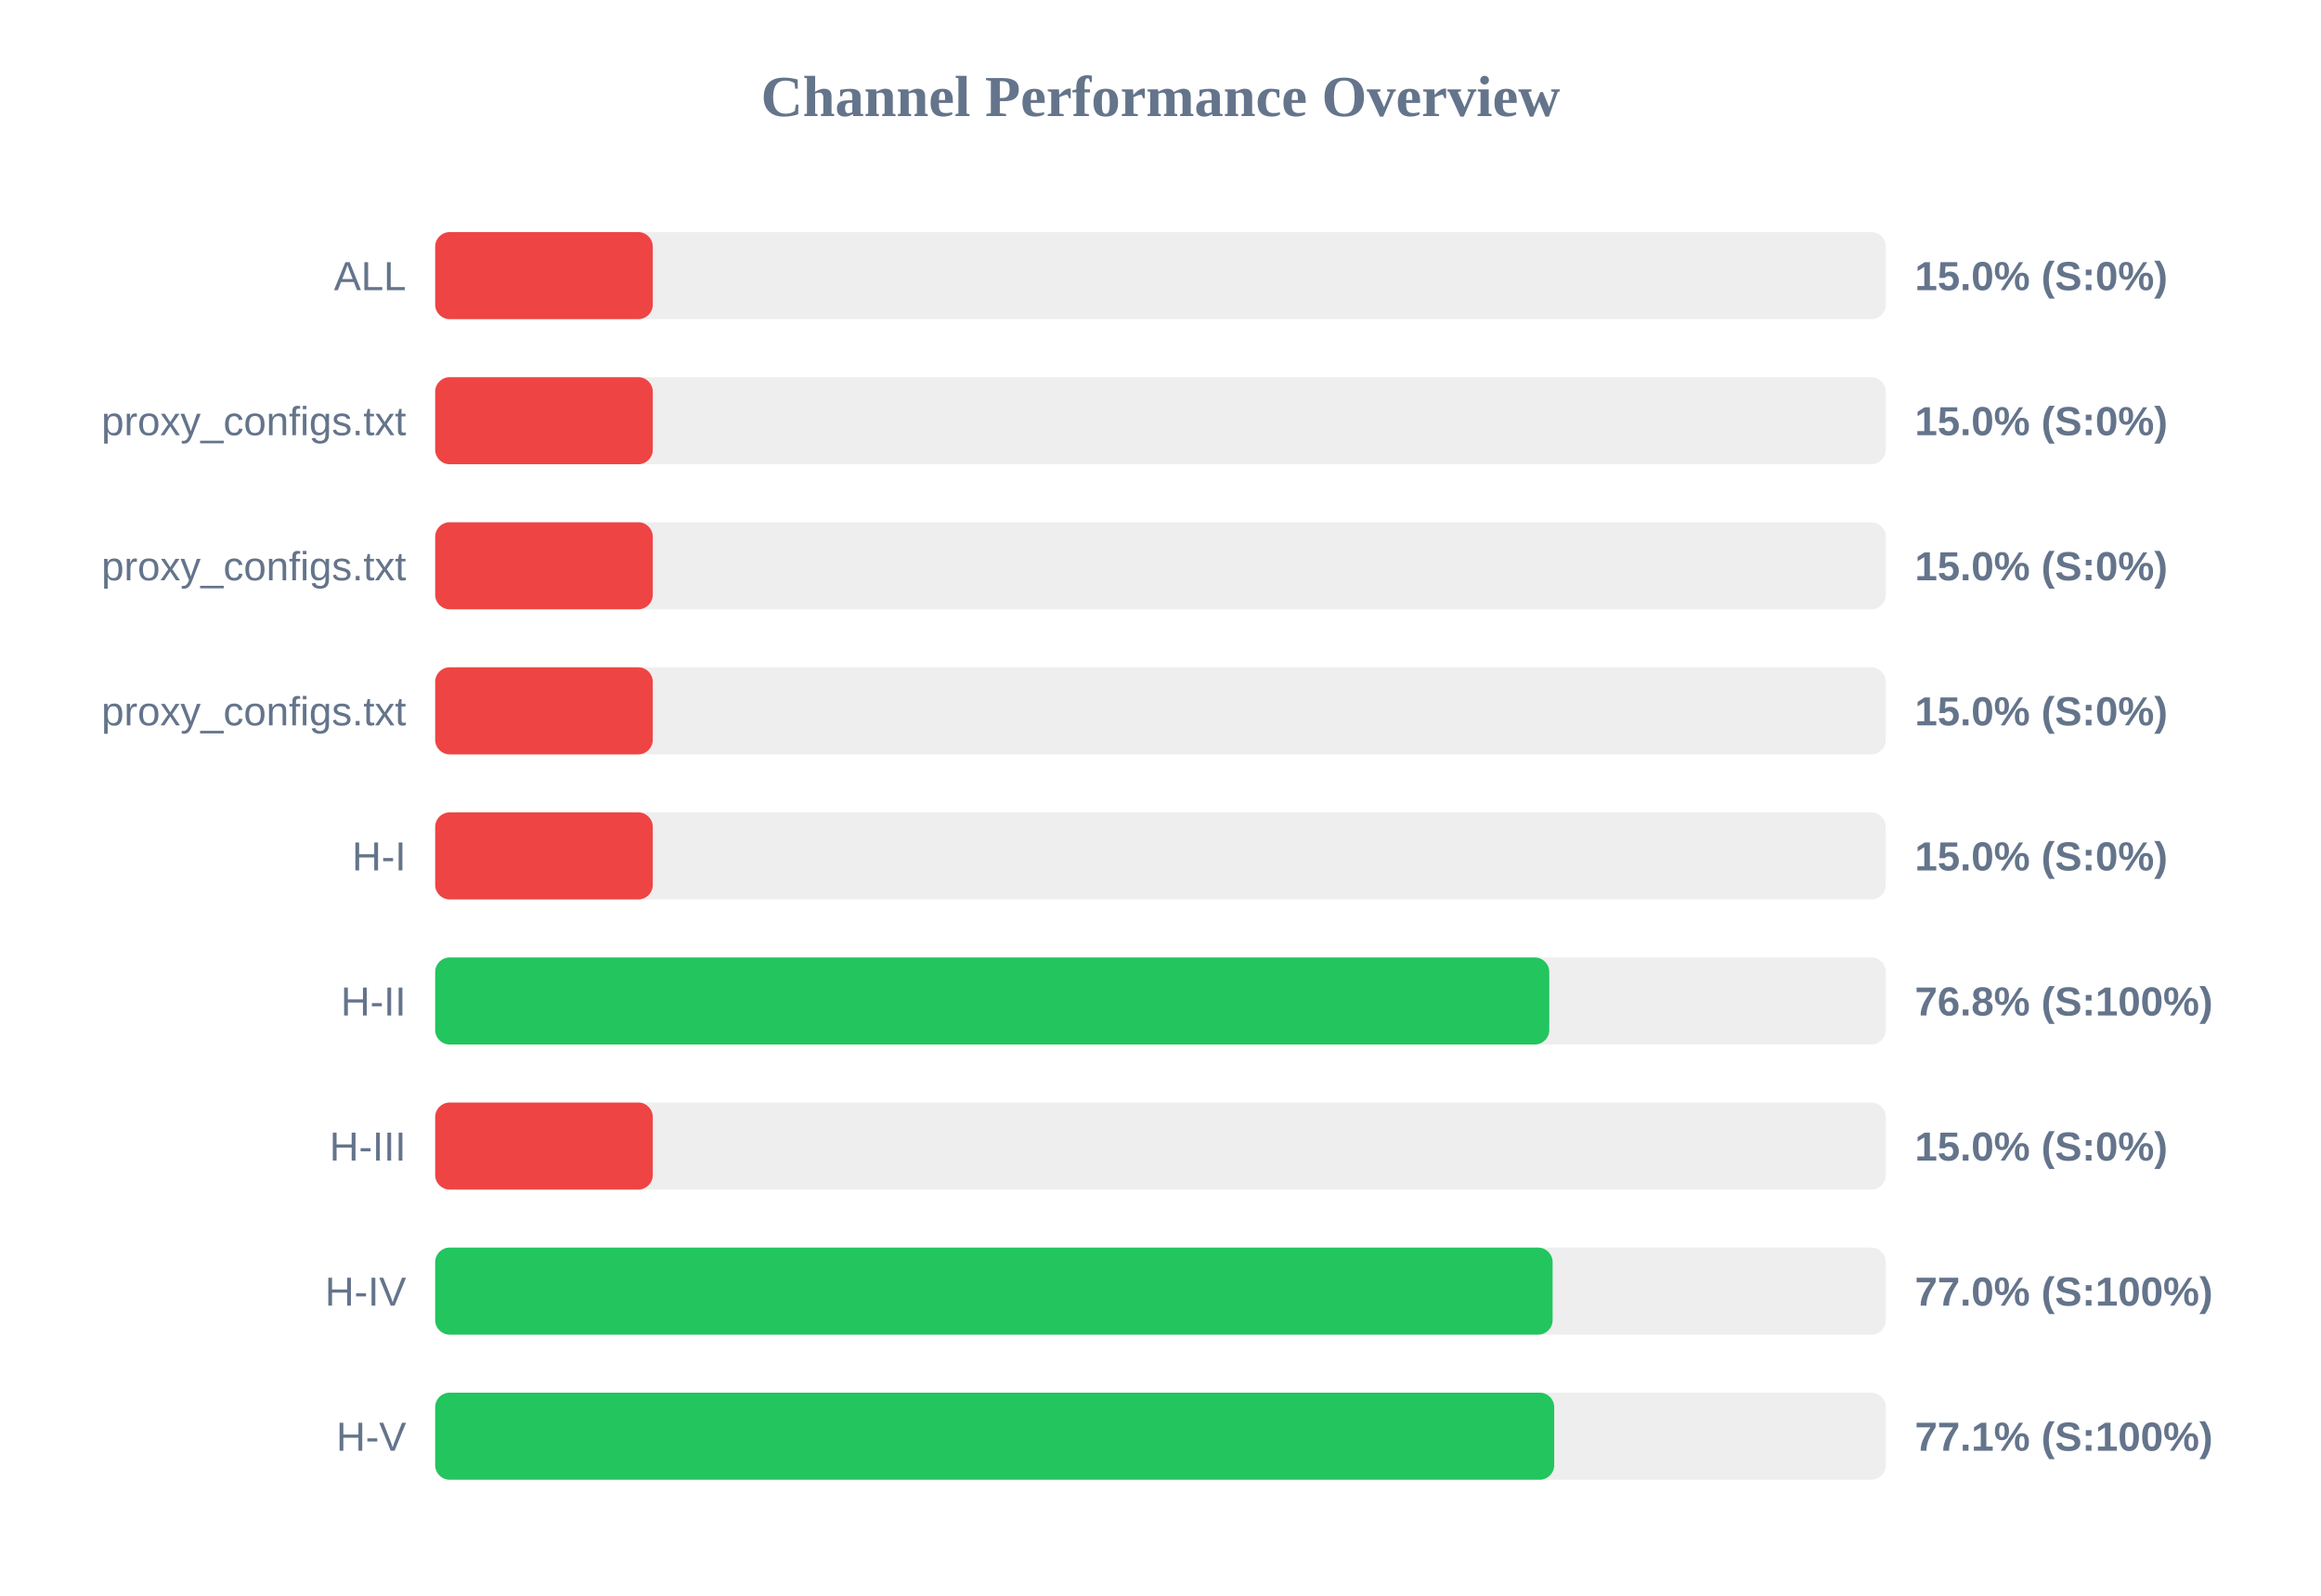
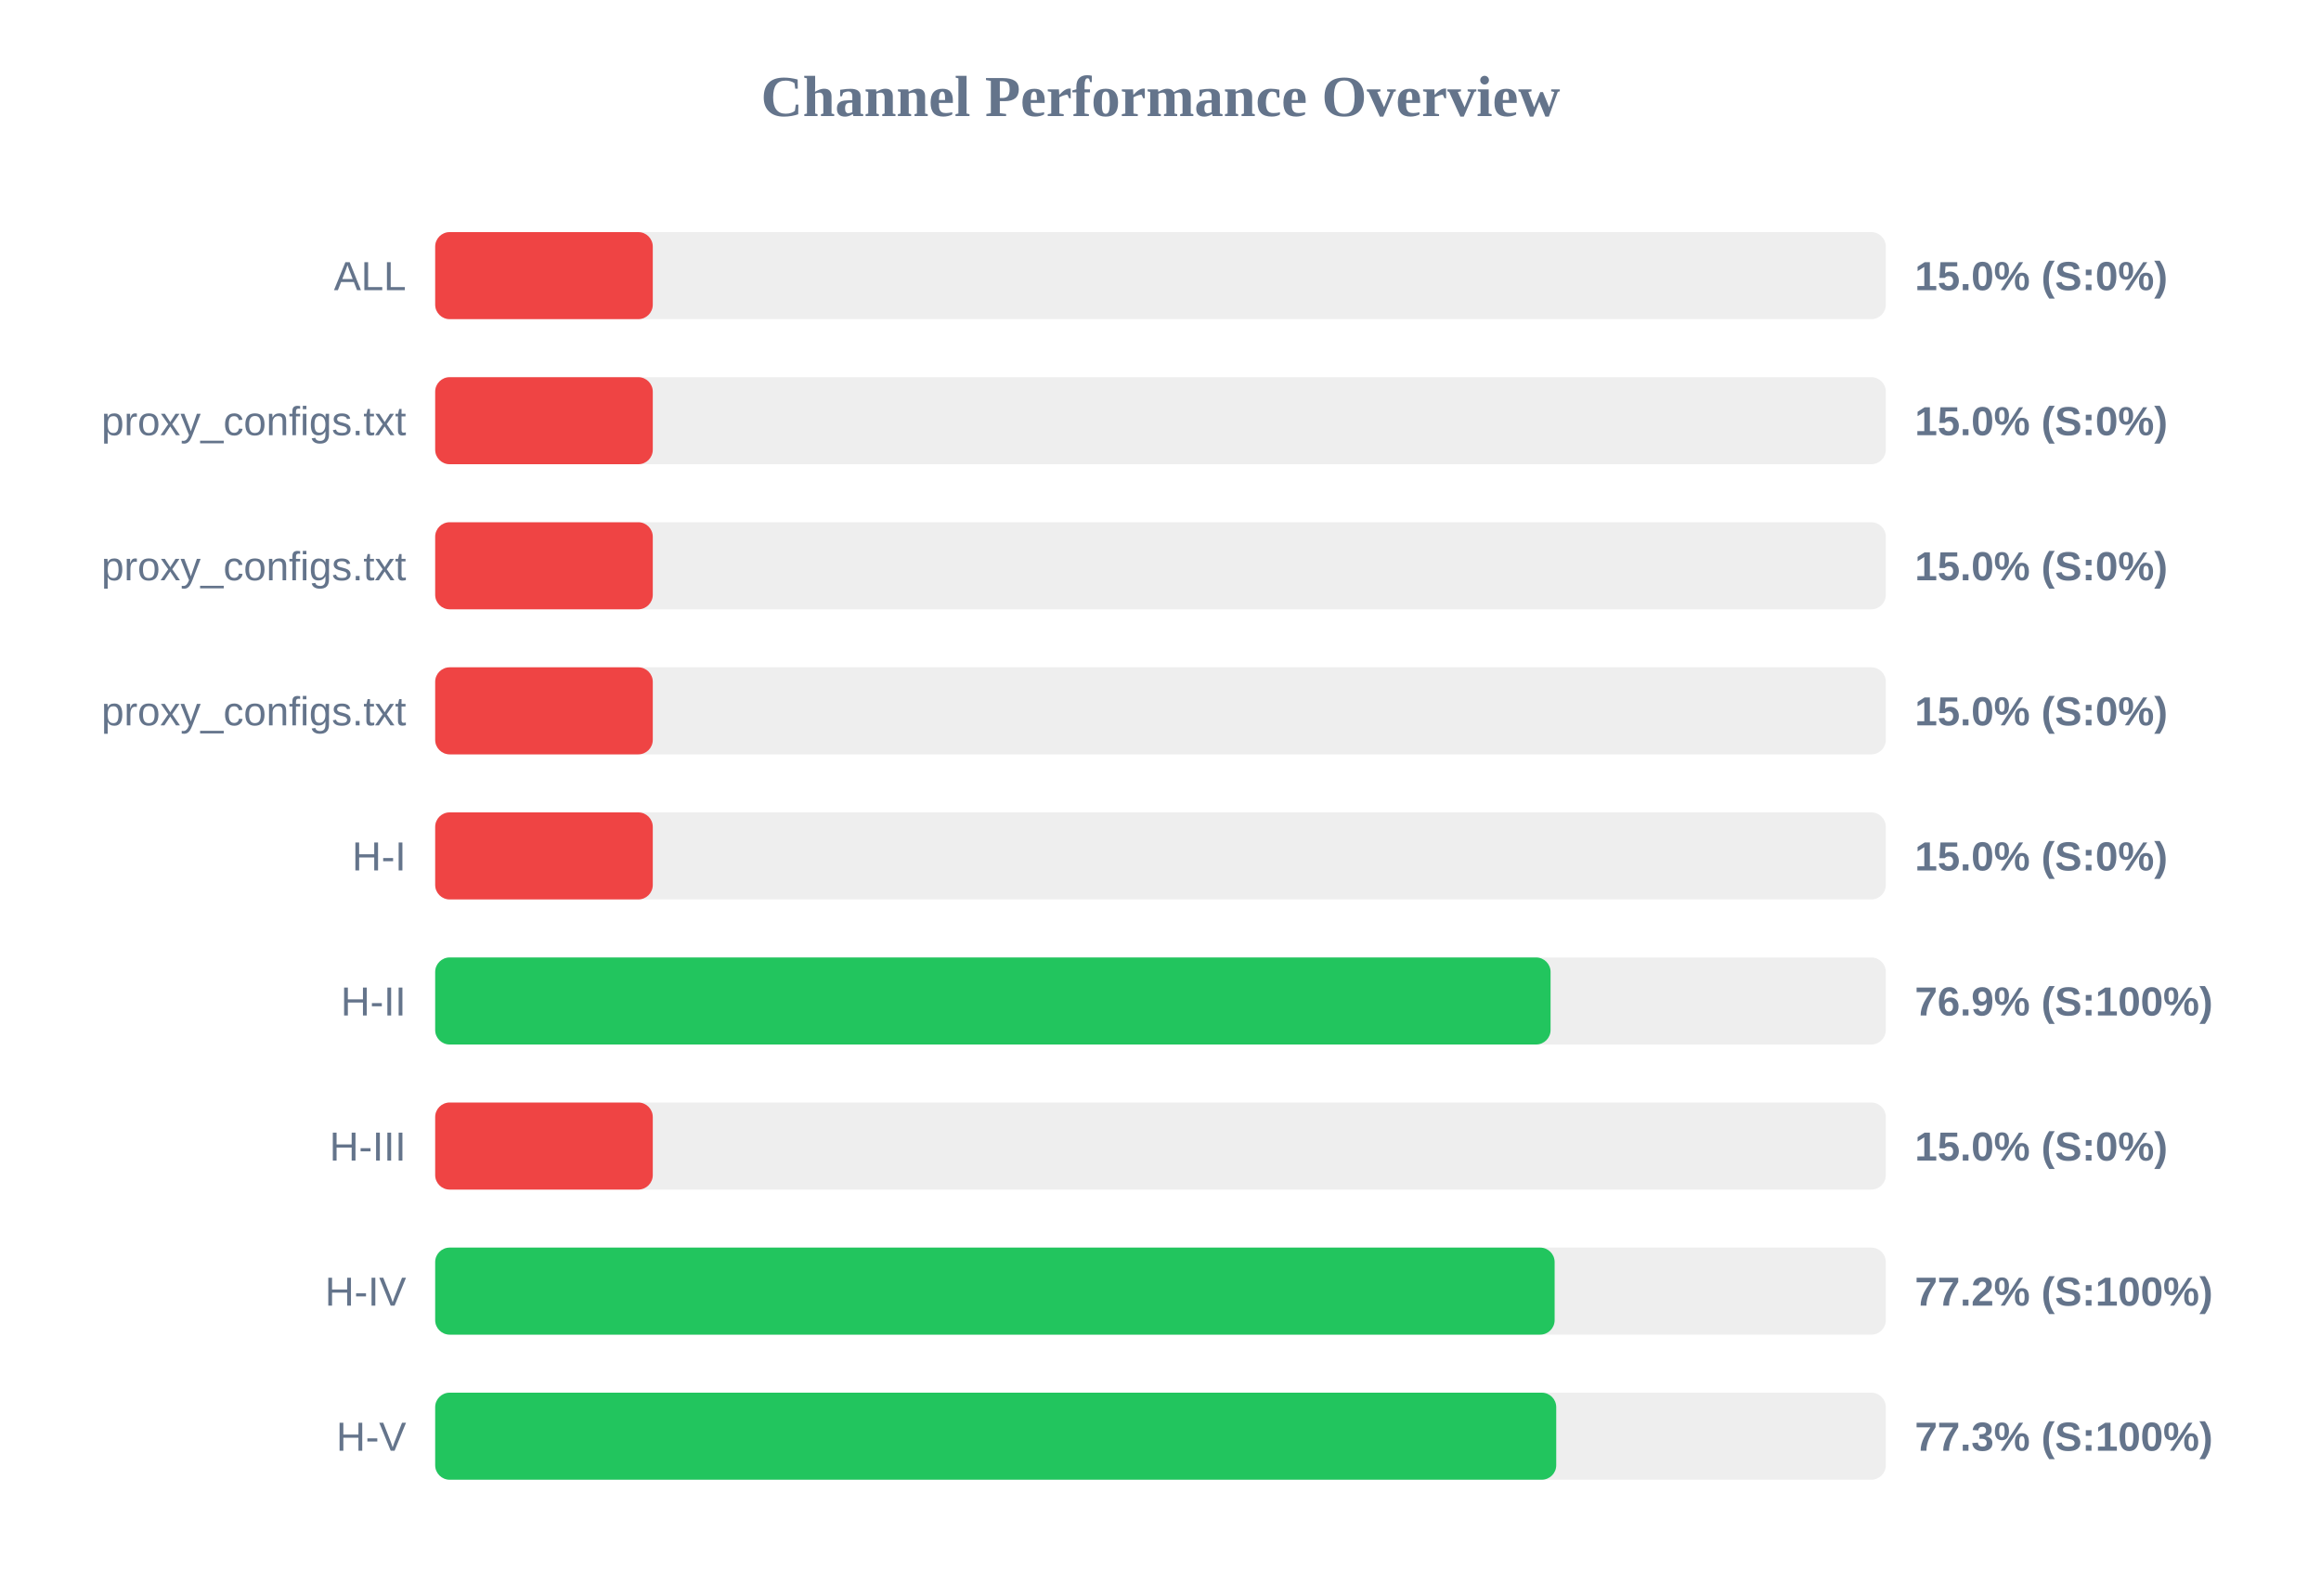
<svg xmlns="http://www.w3.org/2000/svg" width="800" height="550" version="1.1">
  <style>
        .row { font: 14px Arial; fill: #64748b; }
        .score { font: bold 14px Arial; fill: #64748b; }
    </style>
  <text x="400" y="40" text-anchor="middle" font-size="20px" font-weight="bold" fill="#64748b">Channel Performance Overview</text>
  <rect x="150" y="80" width="500" height="30" fill="#eee" rx="5" />
  <rect x="150" y="80" width="75.0" height="30" fill="#ef4444" rx="5" />
  <text x="140" y="100" text-anchor="end" class="row">ALL</text>
  <text x="660" y="100" text-anchor="start" class="score">15.0% (S:0%)</text>
  <rect x="150" y="130" width="500" height="30" fill="#eee" rx="5" />
  <rect x="150" y="130" width="75.0" height="30" fill="#ef4444" rx="5" />
  <text x="140" y="150" text-anchor="end" class="row">proxy_configs.txt</text>
  <text x="660" y="150" text-anchor="start" class="score">15.0% (S:0%)</text>
  <rect x="150" y="180" width="500" height="30" fill="#eee" rx="5" />
  <rect x="150" y="180" width="75.0" height="30" fill="#ef4444" rx="5" />
  <text x="140" y="200" text-anchor="end" class="row">proxy_configs.txt</text>
  <text x="660" y="200" text-anchor="start" class="score">15.0% (S:0%)</text>
  <rect x="150" y="230" width="500" height="30" fill="#eee" rx="5" />
  <rect x="150" y="230" width="75.0" height="30" fill="#ef4444" rx="5" />
  <text x="140" y="250" text-anchor="end" class="row">proxy_configs.txt</text>
  <text x="660" y="250" text-anchor="start" class="score">15.0% (S:0%)</text>
  <rect x="150" y="280" width="500" height="30" fill="#eee" rx="5" />
  <rect x="150" y="280" width="75.0" height="30" fill="#ef4444" rx="5" />
  <text x="140" y="300" text-anchor="end" class="row">H-I</text>
  <text x="660" y="300" text-anchor="start" class="score">15.0% (S:0%)</text>
  <rect x="150" y="330" width="500" height="30" fill="#eee" rx="5" />
-   <rect x="150" y="330" width="384.0" height="30" fill="#22c55e" rx="5" />
+   <rect x="150" y="330" width="384.45" height="30" fill="#22c55e" rx="5" />
  <text x="140" y="350" text-anchor="end" class="row">H-II</text>
-   <text x="660" y="350" text-anchor="start" class="score">76.8% (S:100%)</text>
+   <text x="660" y="350" text-anchor="start" class="score">76.9% (S:100%)</text>
  <rect x="150" y="380" width="500" height="30" fill="#eee" rx="5" />
  <rect x="150" y="380" width="75.0" height="30" fill="#ef4444" rx="5" />
  <text x="140" y="400" text-anchor="end" class="row">H-III</text>
  <text x="660" y="400" text-anchor="start" class="score">15.0% (S:0%)</text>
  <rect x="150" y="430" width="500" height="30" fill="#eee" rx="5" />
-   <rect x="150" y="430" width="385.15" height="30" fill="#22c55e" rx="5" />
+   <rect x="150" y="430" width="385.85" height="30" fill="#22c55e" rx="5" />
  <text x="140" y="450" text-anchor="end" class="row">H-IV</text>
-   <text x="660" y="450" text-anchor="start" class="score">77.0% (S:100%)</text>
+   <text x="660" y="450" text-anchor="start" class="score">77.2% (S:100%)</text>
  <rect x="150" y="480" width="500" height="30" fill="#eee" rx="5" />
-   <rect x="150" y="480" width="385.7" height="30" fill="#22c55e" rx="5" />
+   <rect x="150" y="480" width="386.4" height="30" fill="#22c55e" rx="5" />
  <text x="140" y="500" text-anchor="end" class="row">H-V</text>
-   <text x="660" y="500" text-anchor="start" class="score">77.1% (S:100%)</text>
+   <text x="660" y="500" text-anchor="start" class="score">77.3% (S:100%)</text>
</svg>
